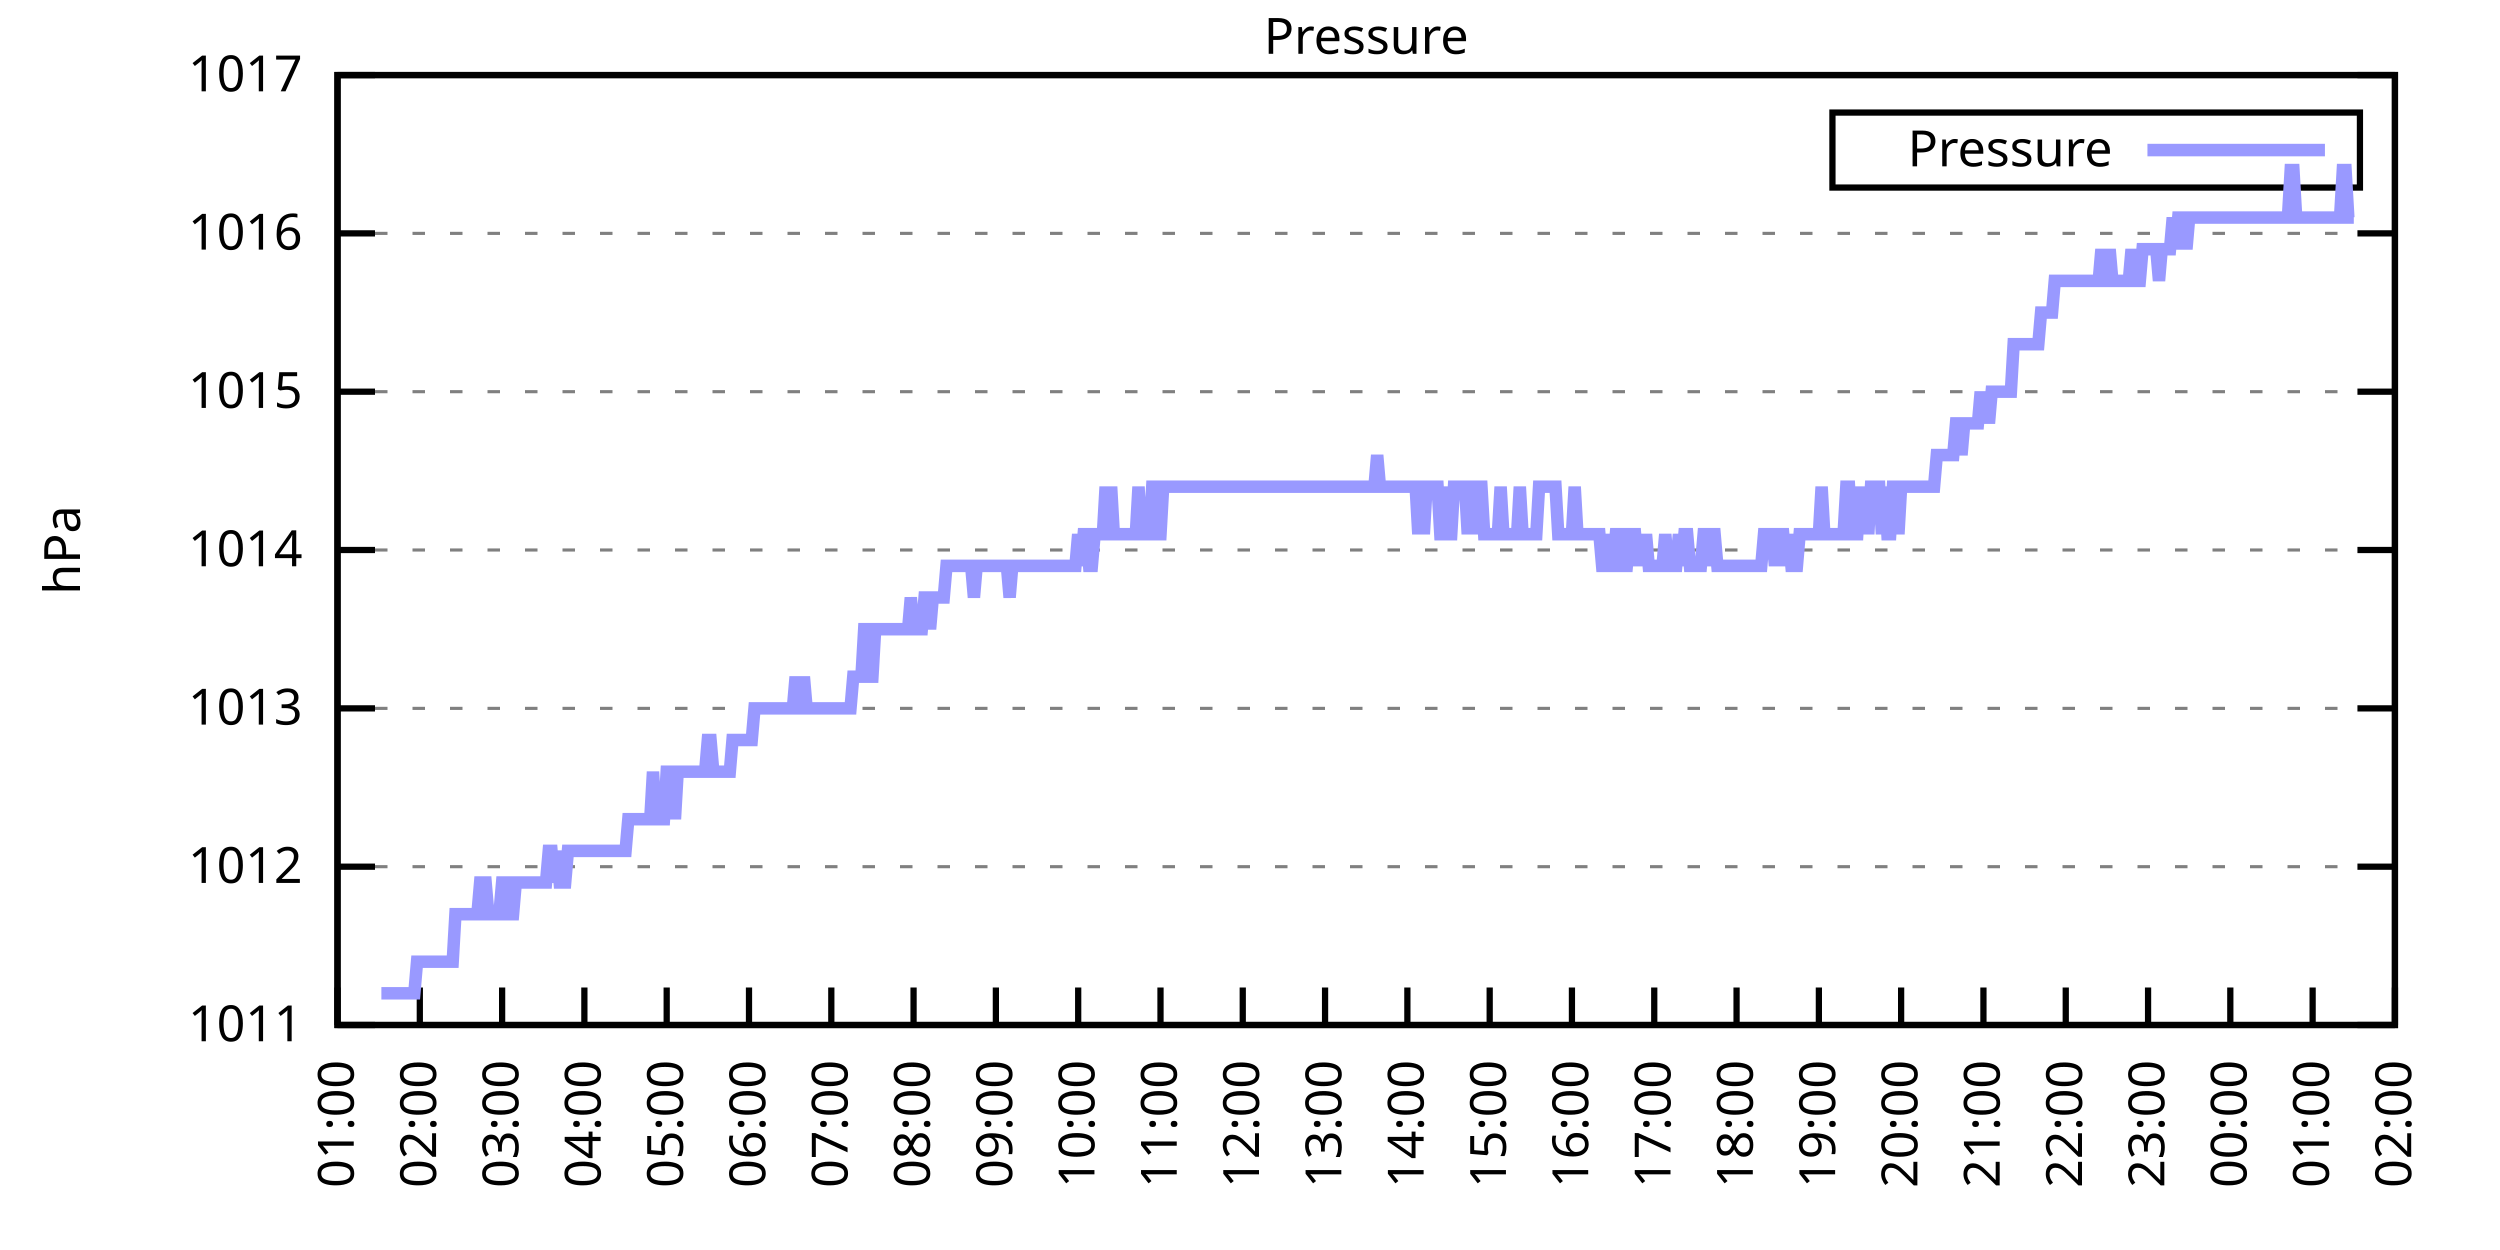
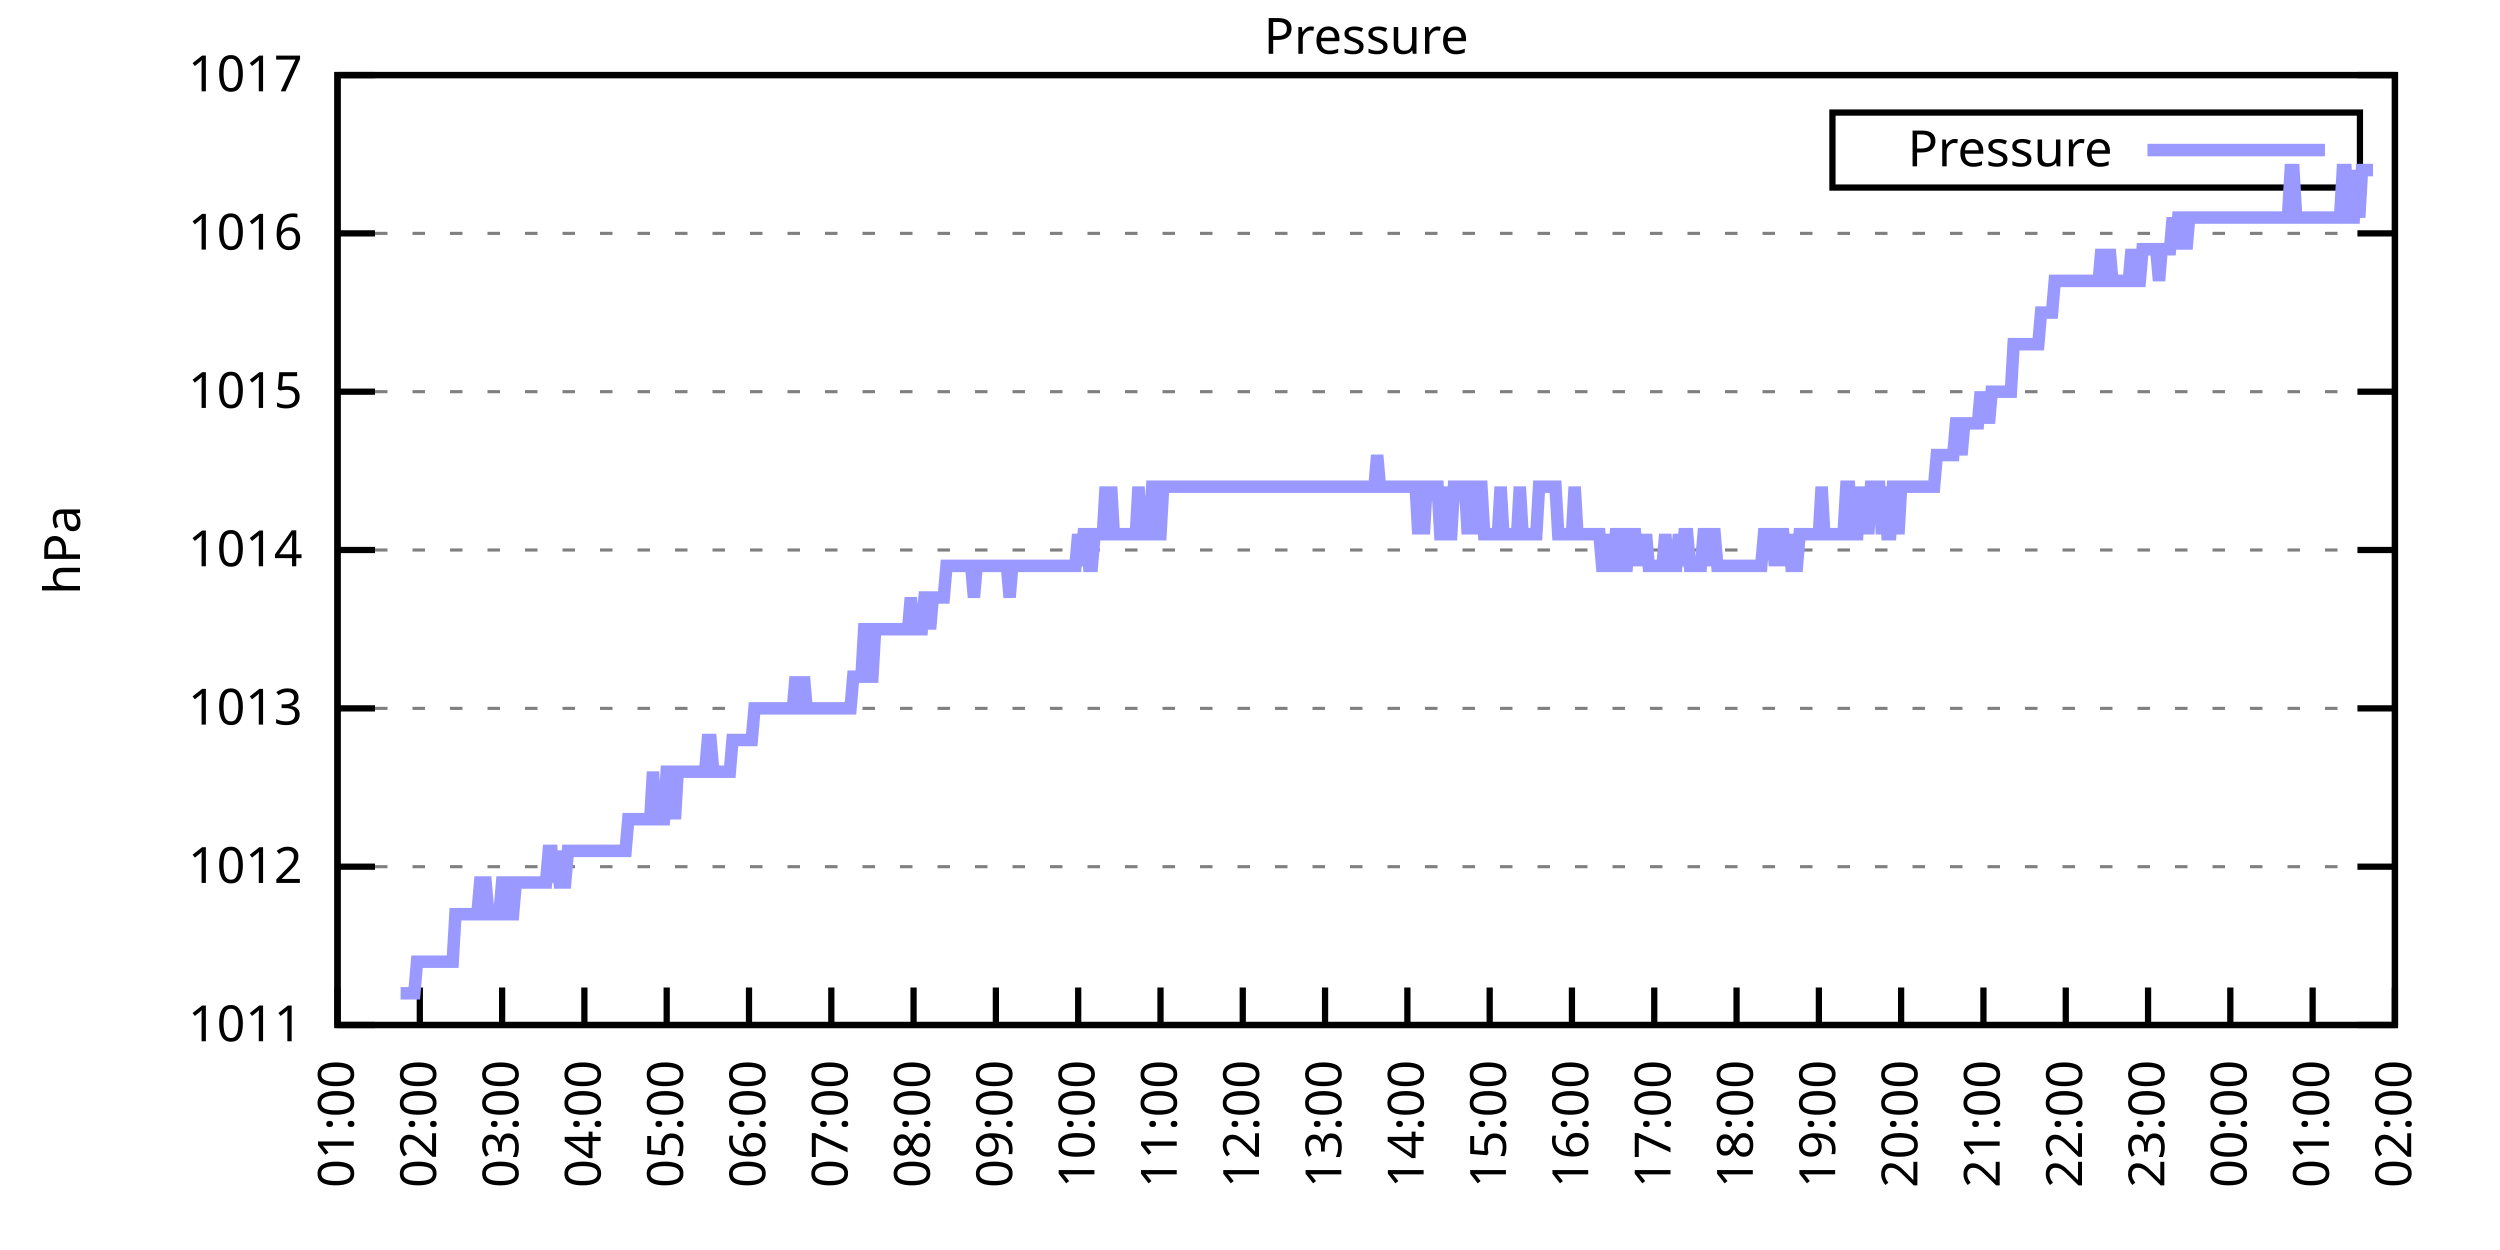
<svg xmlns="http://www.w3.org/2000/svg" xmlns:xlink="http://www.w3.org/1999/xlink" width="400" height="200" viewBox="0 0 400 200">
  <g id="gnuplot_canvas">
    <rect x="0" y="0" width="400" height="200" fill="none" />
    <defs>
      <circle id="gpDot" r="0.5" stroke-width="0.5" stroke="currentColor" />
      <path id="gpPt0" stroke-width="0.333" stroke="currentColor" d="M-1,0 h2 M0,-1 v2" />
      <path id="gpPt1" stroke-width="0.333" stroke="currentColor" d="M-1,-1 L1,1 M1,-1 L-1,1" />
      <path id="gpPt2" stroke-width="0.333" stroke="currentColor" d="M-1,0 L1,0 M0,-1 L0,1 M-1,-1 L1,1 M-1,1 L1,-1" />
      <rect id="gpPt3" stroke-width="0.333" stroke="currentColor" x="-1" y="-1" width="2" height="2" />
      <rect id="gpPt4" stroke-width="0.333" stroke="currentColor" fill="currentColor" x="-1" y="-1" width="2" height="2" />
      <circle id="gpPt5" stroke-width="0.333" stroke="currentColor" cx="0" cy="0" r="1" />
      <use xlink:href="#gpPt5" id="gpPt6" fill="currentColor" stroke="none" />
      <path id="gpPt7" stroke-width="0.333" stroke="currentColor" d="M0,-1.33 L-1.33,0.67 L1.33,0.67 z" />
      <use xlink:href="#gpPt7" id="gpPt8" fill="currentColor" stroke="none" />
      <use xlink:href="#gpPt7" id="gpPt9" stroke="currentColor" transform="rotate(180)" />
      <use xlink:href="#gpPt9" id="gpPt10" fill="currentColor" stroke="none" />
      <use xlink:href="#gpPt3" id="gpPt11" stroke="currentColor" transform="rotate(45)" />
      <use xlink:href="#gpPt11" id="gpPt12" fill="currentColor" stroke="none" />
      <path id="gpPt13" stroke-width="0.333" stroke="currentColor" d="M0,1.330 L1.265,0.411 L0.782,-1.067 L-0.782,-1.076 L-1.265,0.411 z" />
      <use xlink:href="#gpPt13" id="gpPt14" fill="currentColor" stroke="none" />
      <filter id="textbox" filterUnits="objectBoundingBox" x="0" y="0" height="1" width="1">
        <feFlood flood-color="white" flood-opacity="1" result="bgnd" />
        <feComposite in="SourceGraphic" in2="bgnd" operator="atop" />
      </filter>
      <filter id="greybox" filterUnits="objectBoundingBox" x="0" y="0" height="1" width="1">
        <feFlood flood-color="lightgrey" flood-opacity="1" result="grey" />
        <feComposite in="SourceGraphic" in2="grey" operator="atop" />
      </filter>
    </defs>
    <g fill="none" color="white" stroke="currentColor" stroke-width="1.00" stroke-linecap="butt" stroke-linejoin="miter">
</g>
    <g fill="none" color="black" stroke="currentColor" stroke-width="1.00" stroke-linecap="butt" stroke-linejoin="miter">
      <g stroke="none" shape-rendering="crispEdges">
        <polygon fill="rgb(255, 255, 255)" points="54.00,164.00 383.18,164.00 383.18,12.02 54.00,12.02 " />
      </g>
    </g>
    <g fill="none" color="black" stroke="currentColor" stroke-width="1.00" stroke-linecap="butt" stroke-linejoin="miter">
</g>
    <g fill="none" color="black" stroke="black" stroke-width="0.50" stroke-linecap="butt" stroke-linejoin="miter">
</g>
    <g fill="none" color="gray" stroke="currentColor" stroke-width="0.50" stroke-linecap="butt" stroke-linejoin="miter">
      <path stroke="gray" stroke-dasharray="2,4" class="gridline" d="M54.00,164.00 L383.19,164.00  " />
    </g>
    <g fill="none" color="gray" stroke="gray" stroke-width="1.00" stroke-linecap="butt" stroke-linejoin="miter">
</g>
    <g fill="none" color="black" stroke="currentColor" stroke-width="1.00" stroke-linecap="butt" stroke-linejoin="miter">
      <path stroke="black" d="M54.00,164.00 L60.00,164.00 M383.19,164.00 L377.19,164.00  " />
      <g transform="translate(48.40,166.60)" stroke="none" fill="black" font-family="Sans" font-size="8.00" text-anchor="end">
        <text>
          <tspan font-family="Sans"> 1011</tspan>
        </text>
      </g>
    </g>
    <g fill="none" color="black" stroke="currentColor" stroke-width="1.00" stroke-linecap="butt" stroke-linejoin="miter">
</g>
    <g fill="none" color="black" stroke="black" stroke-width="0.50" stroke-linecap="butt" stroke-linejoin="miter">
</g>
    <g fill="none" color="gray" stroke="currentColor" stroke-width="0.50" stroke-linecap="butt" stroke-linejoin="miter">
      <path stroke="gray" stroke-dasharray="2,4" class="gridline" d="M54.00,138.67 L383.19,138.67  " />
    </g>
    <g fill="none" color="gray" stroke="gray" stroke-width="1.00" stroke-linecap="butt" stroke-linejoin="miter">
</g>
    <g fill="none" color="black" stroke="currentColor" stroke-width="1.00" stroke-linecap="butt" stroke-linejoin="miter">
      <path stroke="black" d="M54.00,138.67 L60.00,138.67 M383.19,138.67 L377.19,138.67  " />
      <g transform="translate(48.40,141.27)" stroke="none" fill="black" font-family="Sans" font-size="8.00" text-anchor="end">
        <text>
          <tspan font-family="Sans"> 1012</tspan>
        </text>
      </g>
    </g>
    <g fill="none" color="black" stroke="currentColor" stroke-width="1.00" stroke-linecap="butt" stroke-linejoin="miter">
</g>
    <g fill="none" color="black" stroke="black" stroke-width="0.50" stroke-linecap="butt" stroke-linejoin="miter">
</g>
    <g fill="none" color="gray" stroke="currentColor" stroke-width="0.50" stroke-linecap="butt" stroke-linejoin="miter">
      <path stroke="gray" stroke-dasharray="2,4" class="gridline" d="M54.00,113.34 L383.19,113.34  " />
    </g>
    <g fill="none" color="gray" stroke="gray" stroke-width="1.00" stroke-linecap="butt" stroke-linejoin="miter">
</g>
    <g fill="none" color="black" stroke="currentColor" stroke-width="1.00" stroke-linecap="butt" stroke-linejoin="miter">
      <path stroke="black" d="M54.00,113.34 L60.00,113.34 M383.19,113.34 L377.19,113.34  " />
      <g transform="translate(48.40,115.94)" stroke="none" fill="black" font-family="Sans" font-size="8.00" text-anchor="end">
        <text>
          <tspan font-family="Sans"> 1013</tspan>
        </text>
      </g>
    </g>
    <g fill="none" color="black" stroke="currentColor" stroke-width="1.00" stroke-linecap="butt" stroke-linejoin="miter">
</g>
    <g fill="none" color="black" stroke="black" stroke-width="0.50" stroke-linecap="butt" stroke-linejoin="miter">
</g>
    <g fill="none" color="gray" stroke="currentColor" stroke-width="0.50" stroke-linecap="butt" stroke-linejoin="miter">
      <path stroke="gray" stroke-dasharray="2,4" class="gridline" d="M54.00,88.00 L383.19,88.00  " />
    </g>
    <g fill="none" color="gray" stroke="gray" stroke-width="1.00" stroke-linecap="butt" stroke-linejoin="miter">
</g>
    <g fill="none" color="black" stroke="currentColor" stroke-width="1.00" stroke-linecap="butt" stroke-linejoin="miter">
      <path stroke="black" d="M54.00,88.00 L60.00,88.00 M383.19,88.00 L377.19,88.00  " />
      <g transform="translate(48.40,90.60)" stroke="none" fill="black" font-family="Sans" font-size="8.00" text-anchor="end">
        <text>
          <tspan font-family="Sans"> 1014</tspan>
        </text>
      </g>
    </g>
    <g fill="none" color="black" stroke="currentColor" stroke-width="1.00" stroke-linecap="butt" stroke-linejoin="miter">
</g>
    <g fill="none" color="black" stroke="black" stroke-width="0.50" stroke-linecap="butt" stroke-linejoin="miter">
</g>
    <g fill="none" color="gray" stroke="currentColor" stroke-width="0.50" stroke-linecap="butt" stroke-linejoin="miter">
      <path stroke="gray" stroke-dasharray="2,4" class="gridline" d="M54.00,62.67 L383.19,62.67  " />
    </g>
    <g fill="none" color="gray" stroke="gray" stroke-width="1.00" stroke-linecap="butt" stroke-linejoin="miter">
</g>
    <g fill="none" color="black" stroke="currentColor" stroke-width="1.00" stroke-linecap="butt" stroke-linejoin="miter">
      <path stroke="black" d="M54.00,62.67 L60.00,62.67 M383.19,62.67 L377.19,62.67  " />
      <g transform="translate(48.40,65.27)" stroke="none" fill="black" font-family="Sans" font-size="8.00" text-anchor="end">
        <text>
          <tspan font-family="Sans"> 1015</tspan>
        </text>
      </g>
    </g>
    <g fill="none" color="black" stroke="currentColor" stroke-width="1.00" stroke-linecap="butt" stroke-linejoin="miter">
</g>
    <g fill="none" color="black" stroke="black" stroke-width="0.50" stroke-linecap="butt" stroke-linejoin="miter">
</g>
    <g fill="none" color="gray" stroke="currentColor" stroke-width="0.50" stroke-linecap="butt" stroke-linejoin="miter">
      <path stroke="gray" stroke-dasharray="2,4" class="gridline" d="M54.00,37.34 L383.19,37.34  " />
    </g>
    <g fill="none" color="gray" stroke="gray" stroke-width="1.00" stroke-linecap="butt" stroke-linejoin="miter">
</g>
    <g fill="none" color="black" stroke="currentColor" stroke-width="1.00" stroke-linecap="butt" stroke-linejoin="miter">
      <path stroke="black" d="M54.00,37.34 L60.00,37.34 M383.19,37.34 L377.19,37.34  " />
      <g transform="translate(48.40,39.94)" stroke="none" fill="black" font-family="Sans" font-size="8.00" text-anchor="end">
        <text>
          <tspan font-family="Sans"> 1016</tspan>
        </text>
      </g>
    </g>
    <g fill="none" color="black" stroke="currentColor" stroke-width="1.00" stroke-linecap="butt" stroke-linejoin="miter">
</g>
    <g fill="none" color="black" stroke="black" stroke-width="0.50" stroke-linecap="butt" stroke-linejoin="miter">
</g>
    <g fill="none" color="gray" stroke="currentColor" stroke-width="0.50" stroke-linecap="butt" stroke-linejoin="miter">
      <path stroke="gray" stroke-dasharray="2,4" class="gridline" d="M54.00,12.01 L383.19,12.01  " />
    </g>
    <g fill="none" color="gray" stroke="gray" stroke-width="1.00" stroke-linecap="butt" stroke-linejoin="miter">
</g>
    <g fill="none" color="black" stroke="currentColor" stroke-width="1.00" stroke-linecap="butt" stroke-linejoin="miter">
      <path stroke="black" d="M54.00,12.01 L60.00,12.01 M383.19,12.01 L377.19,12.01  " />
      <g transform="translate(48.40,14.61)" stroke="none" fill="black" font-family="Sans" font-size="8.00" text-anchor="end">
        <text>
          <tspan font-family="Sans"> 1017</tspan>
        </text>
      </g>
    </g>
    <g fill="none" color="black" stroke="currentColor" stroke-width="1.00" stroke-linecap="butt" stroke-linejoin="miter">
      <path stroke="black" d="M54.00,164.00 L54.00,158.00  " />
      <g transform="translate(56.60,169.60) rotate(270.00)" stroke="none" fill="black" font-family="Sans" font-size="8.00" text-anchor="end">
        <text>
          <tspan font-family="Sans">01:00</tspan>
        </text>
      </g>
    </g>
    <g fill="none" color="black" stroke="currentColor" stroke-width="1.00" stroke-linecap="butt" stroke-linejoin="miter">
      <path stroke="black" d="M67.17,164.00 L67.17,158.00  " />
      <g transform="translate(69.77,169.60) rotate(270.00)" stroke="none" fill="black" font-family="Sans" font-size="8.00" text-anchor="end">
        <text>
          <tspan font-family="Sans">02:00</tspan>
        </text>
      </g>
    </g>
    <g fill="none" color="black" stroke="currentColor" stroke-width="1.00" stroke-linecap="butt" stroke-linejoin="miter">
      <path stroke="black" d="M80.34,164.00 L80.34,158.00  " />
      <g transform="translate(82.94,169.60) rotate(270.00)" stroke="none" fill="black" font-family="Sans" font-size="8.00" text-anchor="end">
        <text>
          <tspan font-family="Sans">03:00</tspan>
        </text>
      </g>
    </g>
    <g fill="none" color="black" stroke="currentColor" stroke-width="1.00" stroke-linecap="butt" stroke-linejoin="miter">
      <path stroke="black" d="M93.50,164.00 L93.50,158.00  " />
      <g transform="translate(96.10,169.60) rotate(270.00)" stroke="none" fill="black" font-family="Sans" font-size="8.00" text-anchor="end">
        <text>
          <tspan font-family="Sans">04:00</tspan>
        </text>
      </g>
    </g>
    <g fill="none" color="black" stroke="currentColor" stroke-width="1.00" stroke-linecap="butt" stroke-linejoin="miter">
      <path stroke="black" d="M106.67,164.00 L106.67,158.00  " />
      <g transform="translate(109.27,169.60) rotate(270.00)" stroke="none" fill="black" font-family="Sans" font-size="8.00" text-anchor="end">
        <text>
          <tspan font-family="Sans">05:00</tspan>
        </text>
      </g>
    </g>
    <g fill="none" color="black" stroke="currentColor" stroke-width="1.00" stroke-linecap="butt" stroke-linejoin="miter">
      <path stroke="black" d="M119.84,164.00 L119.84,158.00  " />
      <g transform="translate(122.44,169.60) rotate(270.00)" stroke="none" fill="black" font-family="Sans" font-size="8.00" text-anchor="end">
        <text>
          <tspan font-family="Sans">06:00</tspan>
        </text>
      </g>
    </g>
    <g fill="none" color="black" stroke="currentColor" stroke-width="1.00" stroke-linecap="butt" stroke-linejoin="miter">
      <path stroke="black" d="M133.01,164.00 L133.01,158.00  " />
      <g transform="translate(135.61,169.60) rotate(270.00)" stroke="none" fill="black" font-family="Sans" font-size="8.00" text-anchor="end">
        <text>
          <tspan font-family="Sans">07:00</tspan>
        </text>
      </g>
    </g>
    <g fill="none" color="black" stroke="currentColor" stroke-width="1.00" stroke-linecap="butt" stroke-linejoin="miter">
      <path stroke="black" d="M146.17,164.00 L146.17,158.00  " />
      <g transform="translate(148.77,169.60) rotate(270.00)" stroke="none" fill="black" font-family="Sans" font-size="8.00" text-anchor="end">
        <text>
          <tspan font-family="Sans">08:00</tspan>
        </text>
      </g>
    </g>
    <g fill="none" color="black" stroke="currentColor" stroke-width="1.00" stroke-linecap="butt" stroke-linejoin="miter">
      <path stroke="black" d="M159.34,164.00 L159.34,158.00  " />
      <g transform="translate(161.94,169.60) rotate(270.00)" stroke="none" fill="black" font-family="Sans" font-size="8.00" text-anchor="end">
        <text>
          <tspan font-family="Sans">09:00</tspan>
        </text>
      </g>
    </g>
    <g fill="none" color="black" stroke="currentColor" stroke-width="1.00" stroke-linecap="butt" stroke-linejoin="miter">
      <path stroke="black" d="M172.51,164.00 L172.51,158.00  " />
      <g transform="translate(175.11,169.60) rotate(270.00)" stroke="none" fill="black" font-family="Sans" font-size="8.00" text-anchor="end">
        <text>
          <tspan font-family="Sans">10:00</tspan>
        </text>
      </g>
    </g>
    <g fill="none" color="black" stroke="currentColor" stroke-width="1.00" stroke-linecap="butt" stroke-linejoin="miter">
      <path stroke="black" d="M185.68,164.00 L185.68,158.00  " />
      <g transform="translate(188.28,169.60) rotate(270.00)" stroke="none" fill="black" font-family="Sans" font-size="8.00" text-anchor="end">
        <text>
          <tspan font-family="Sans">11:00</tspan>
        </text>
      </g>
    </g>
    <g fill="none" color="black" stroke="currentColor" stroke-width="1.00" stroke-linecap="butt" stroke-linejoin="miter">
      <path stroke="black" d="M198.84,164.00 L198.84,158.00  " />
      <g transform="translate(201.44,169.60) rotate(270.00)" stroke="none" fill="black" font-family="Sans" font-size="8.00" text-anchor="end">
        <text>
          <tspan font-family="Sans">12:00</tspan>
        </text>
      </g>
    </g>
    <g fill="none" color="black" stroke="currentColor" stroke-width="1.00" stroke-linecap="butt" stroke-linejoin="miter">
      <path stroke="black" d="M212.01,164.00 L212.01,158.00  " />
      <g transform="translate(214.61,169.60) rotate(270.00)" stroke="none" fill="black" font-family="Sans" font-size="8.00" text-anchor="end">
        <text>
          <tspan font-family="Sans">13:00</tspan>
        </text>
      </g>
    </g>
    <g fill="none" color="black" stroke="currentColor" stroke-width="1.00" stroke-linecap="butt" stroke-linejoin="miter">
      <path stroke="black" d="M225.18,164.00 L225.18,158.00  " />
      <g transform="translate(227.78,169.60) rotate(270.00)" stroke="none" fill="black" font-family="Sans" font-size="8.00" text-anchor="end">
        <text>
          <tspan font-family="Sans">14:00</tspan>
        </text>
      </g>
    </g>
    <g fill="none" color="black" stroke="currentColor" stroke-width="1.00" stroke-linecap="butt" stroke-linejoin="miter">
      <path stroke="black" d="M238.35,164.00 L238.35,158.00  " />
      <g transform="translate(240.95,169.60) rotate(270.00)" stroke="none" fill="black" font-family="Sans" font-size="8.00" text-anchor="end">
        <text>
          <tspan font-family="Sans">15:00</tspan>
        </text>
      </g>
    </g>
    <g fill="none" color="black" stroke="currentColor" stroke-width="1.00" stroke-linecap="butt" stroke-linejoin="miter">
      <path stroke="black" d="M251.51,164.00 L251.51,158.00  " />
      <g transform="translate(254.11,169.60) rotate(270.00)" stroke="none" fill="black" font-family="Sans" font-size="8.00" text-anchor="end">
        <text>
          <tspan font-family="Sans">16:00</tspan>
        </text>
      </g>
    </g>
    <g fill="none" color="black" stroke="currentColor" stroke-width="1.00" stroke-linecap="butt" stroke-linejoin="miter">
      <path stroke="black" d="M264.68,164.00 L264.68,158.00  " />
      <g transform="translate(267.28,169.60) rotate(270.00)" stroke="none" fill="black" font-family="Sans" font-size="8.00" text-anchor="end">
        <text>
          <tspan font-family="Sans">17:00</tspan>
        </text>
      </g>
    </g>
    <g fill="none" color="black" stroke="currentColor" stroke-width="1.00" stroke-linecap="butt" stroke-linejoin="miter">
      <path stroke="black" d="M277.85,164.00 L277.85,158.00  " />
      <g transform="translate(280.45,169.60) rotate(270.00)" stroke="none" fill="black" font-family="Sans" font-size="8.00" text-anchor="end">
        <text>
          <tspan font-family="Sans">18:00</tspan>
        </text>
      </g>
    </g>
    <g fill="none" color="black" stroke="currentColor" stroke-width="1.00" stroke-linecap="butt" stroke-linejoin="miter">
      <path stroke="black" d="M291.02,164.00 L291.02,158.00  " />
      <g transform="translate(293.62,169.60) rotate(270.00)" stroke="none" fill="black" font-family="Sans" font-size="8.00" text-anchor="end">
        <text>
          <tspan font-family="Sans">19:00</tspan>
        </text>
      </g>
    </g>
    <g fill="none" color="black" stroke="currentColor" stroke-width="1.00" stroke-linecap="butt" stroke-linejoin="miter">
      <path stroke="black" d="M304.18,164.00 L304.18,158.00  " />
      <g transform="translate(306.78,169.60) rotate(270.00)" stroke="none" fill="black" font-family="Sans" font-size="8.00" text-anchor="end">
        <text>
          <tspan font-family="Sans">20:00</tspan>
        </text>
      </g>
    </g>
    <g fill="none" color="black" stroke="currentColor" stroke-width="1.00" stroke-linecap="butt" stroke-linejoin="miter">
      <path stroke="black" d="M317.35,164.00 L317.35,158.00  " />
      <g transform="translate(319.95,169.60) rotate(270.00)" stroke="none" fill="black" font-family="Sans" font-size="8.00" text-anchor="end">
        <text>
          <tspan font-family="Sans">21:00</tspan>
        </text>
      </g>
    </g>
    <g fill="none" color="black" stroke="currentColor" stroke-width="1.00" stroke-linecap="butt" stroke-linejoin="miter">
      <path stroke="black" d="M330.52,164.00 L330.52,158.00  " />
      <g transform="translate(333.12,169.60) rotate(270.00)" stroke="none" fill="black" font-family="Sans" font-size="8.00" text-anchor="end">
        <text>
          <tspan font-family="Sans">22:00</tspan>
        </text>
      </g>
    </g>
    <g fill="none" color="black" stroke="currentColor" stroke-width="1.00" stroke-linecap="butt" stroke-linejoin="miter">
      <path stroke="black" d="M343.69,164.00 L343.69,158.00  " />
      <g transform="translate(346.29,169.60) rotate(270.00)" stroke="none" fill="black" font-family="Sans" font-size="8.00" text-anchor="end">
        <text>
          <tspan font-family="Sans">23:00</tspan>
        </text>
      </g>
    </g>
    <g fill="none" color="black" stroke="currentColor" stroke-width="1.00" stroke-linecap="butt" stroke-linejoin="miter">
      <path stroke="black" d="M356.85,164.00 L356.85,158.00  " />
      <g transform="translate(359.45,169.60) rotate(270.00)" stroke="none" fill="black" font-family="Sans" font-size="8.00" text-anchor="end">
        <text>
          <tspan font-family="Sans">00:00</tspan>
        </text>
      </g>
    </g>
    <g fill="none" color="black" stroke="currentColor" stroke-width="1.00" stroke-linecap="butt" stroke-linejoin="miter">
      <path stroke="black" d="M370.02,164.00 L370.02,158.00  " />
      <g transform="translate(372.62,169.60) rotate(270.00)" stroke="none" fill="black" font-family="Sans" font-size="8.00" text-anchor="end">
        <text>
          <tspan font-family="Sans">01:00</tspan>
        </text>
      </g>
    </g>
    <g fill="none" color="black" stroke="currentColor" stroke-width="1.00" stroke-linecap="butt" stroke-linejoin="miter">
      <path stroke="black" d="M383.19,164.00 L383.19,158.00  " />
      <g transform="translate(385.79,169.60) rotate(270.00)" stroke="none" fill="black" font-family="Sans" font-size="8.00" text-anchor="end">
        <text>
          <tspan font-family="Sans">02:00</tspan>
        </text>
      </g>
    </g>
    <g fill="none" color="black" stroke="currentColor" stroke-width="1.00" stroke-linecap="butt" stroke-linejoin="miter">
</g>
    <g fill="none" color="black" stroke="currentColor" stroke-width="1.00" stroke-linecap="butt" stroke-linejoin="miter">
      <path stroke="black" d="M54.00,12.01 L54.00,164.00 L383.19,164.00 L383.19,12.01 L54.00,12.01 Z  " />
    </g>
    <g fill="none" color="black" stroke="currentColor" stroke-width="1.00" stroke-linecap="butt" stroke-linejoin="miter">
</g>
    <g fill="none" color="black" stroke="currentColor" stroke-width="1.00" stroke-linecap="butt" stroke-linejoin="miter">
      <path stroke="black" d="M293.19,30.01 L293.19,18.01 L377.59,18.01 L377.59,30.01 L293.19,30.01 Z  " />
    </g>
    <g id="Pressure_plot_1">
      <g fill="none" color="white" stroke="black" stroke-width="2.00" stroke-linecap="butt" stroke-linejoin="miter">
</g>
      <g fill="none" color="black" stroke="currentColor" stroke-width="2.00" stroke-linecap="butt" stroke-linejoin="miter">
        <g transform="translate(337.99,26.61)" stroke="none" fill="black" font-family="Sans" font-size="8.00" text-anchor="end">
          <text>
            <tspan font-family="Sans">Pressure</tspan>
          </text>
        </g>
      </g>
      <g fill="none" color="black" stroke="currentColor" stroke-width="2.00" stroke-linecap="butt" stroke-linejoin="miter">
-         <path stroke="rgb(153, 153, 255)" d="M343.59,24.01 L371.99,24.01 M61.02,158.93 L61.46,158.93 L61.90,158.93 L62.34,158.93 L62.78,158.93 L63.22,158.93   L63.66,158.93 L64.10,158.93 L64.53,158.93 L64.97,158.93 L65.41,158.93 L65.85,158.93 L66.29,158.93 L66.73,153.87   L67.17,153.87 L67.61,153.87 L68.05,153.87 L68.48,153.87 L68.92,153.87 L69.36,153.87 L69.80,153.87 L70.24,153.87   L70.68,153.87 L71.12,153.87 L71.56,153.87 L72.00,153.87 L72.43,153.87 L72.87,146.27 L73.31,146.27 L73.75,146.27   L74.19,146.27 L74.63,146.27 L75.07,146.27 L75.51,146.27 L75.95,146.27 L76.38,146.27 L76.82,141.20 L77.26,141.20   L77.70,141.20 L78.14,146.27 L78.58,146.27 L79.02,146.27 L79.46,146.27 L79.90,146.27 L80.34,141.20 L80.77,141.20   L81.21,146.27 L81.65,146.27 L82.09,146.27 L82.53,141.20 L82.97,141.20 L83.41,141.20 L83.85,141.20 L84.29,141.20   L84.72,141.20 L85.16,141.20 L85.60,141.20 L86.04,141.20 L86.48,141.20 L86.92,141.20 L87.36,141.20 L87.80,136.14   L88.24,136.14 L88.67,141.20 L89.11,136.14 L89.55,141.20 L89.99,141.20 L90.43,141.20 L90.87,136.14 L91.31,136.14   L91.75,136.14 L92.19,136.14 L92.62,136.14 L93.06,136.14 L93.50,136.14 L93.94,136.14 L94.38,136.14 L94.82,136.14   L95.26,136.14 L95.70,136.14 L96.14,136.14 L96.58,136.14 L97.01,136.14 L97.45,136.14 L97.89,136.14 L98.33,136.14   L98.77,136.14 L99.21,136.14 L99.65,136.14 L100.09,136.14 L100.53,131.07 L100.96,131.07 L101.40,131.07 L101.84,131.07   L102.28,131.07 L102.72,131.07 L103.16,131.07 L103.60,131.07 L104.04,131.07 L104.48,123.47 L104.91,131.07 L105.35,131.07   L105.79,131.07 L106.23,131.07 L106.67,123.47 L107.11,123.47 L107.55,123.47 L107.99,131.07 L108.43,123.47 L108.87,123.47   L109.30,123.47 L109.74,123.47 L110.18,123.47 L110.62,123.47 L111.06,123.47 L111.50,123.47 L111.94,123.47 L112.38,123.47   L112.82,123.47 L113.25,118.40 L113.69,118.40 L114.13,123.47 L114.57,123.47 L115.01,123.47 L115.45,123.47 L115.89,123.47   L116.33,123.47 L116.77,123.47 L117.20,118.40 L117.64,118.40 L118.08,118.40 L118.52,118.40 L118.96,118.40 L119.40,118.40   L119.84,118.40 L120.28,118.40 L120.72,113.34 L121.15,113.34 L121.59,113.34 L122.03,113.34 L122.47,113.34 L122.91,113.34   L123.35,113.34 L123.79,113.34 L124.23,113.34 L124.67,113.34 L125.11,113.34 L125.54,113.34 L125.98,113.34 L126.42,113.34   L126.86,113.34 L127.30,108.27 L127.74,113.34 L128.18,113.34 L128.62,108.27 L129.06,113.34 L129.49,113.34 L129.93,113.34   L130.37,113.34 L130.81,113.34 L131.25,113.34 L131.69,113.34 L132.13,113.34 L132.57,113.34 L133.01,113.34 L133.44,113.34   L133.88,113.34 L134.32,113.34 L134.76,113.34 L135.20,113.34 L135.64,113.34 L136.08,113.34 L136.52,108.27 L136.96,108.27   L137.39,108.27 L137.83,108.27 L138.27,100.67 L138.71,100.67 L139.15,108.27 L139.59,108.27 L140.03,100.67 L140.47,100.67   L140.91,100.67 L141.35,100.67 L141.78,100.67 L142.22,100.67 L142.66,100.67 L143.10,100.67 L143.54,100.67 L143.98,100.67   L144.42,100.67 L144.86,100.67 L145.30,100.67 L145.73,95.60 L146.17,100.67 L146.61,100.67 L147.05,100.67 L147.49,100.67   L147.93,95.60 L148.37,95.60 L148.81,100.67 L149.25,95.60 L149.68,95.60 L150.12,95.60 L150.56,95.60 L151.00,95.60   L151.44,90.54 L151.88,90.54 L152.32,90.54 L152.76,90.54 L153.20,90.54 L153.63,90.54 L154.07,90.54 L154.51,90.54   L154.95,90.54 L155.39,90.54 L155.83,95.60 L156.27,90.54 L156.71,90.54 L157.15,90.54 L157.59,90.54 L158.02,90.54   L158.46,90.54 L158.90,90.54 L159.34,90.54 L159.78,90.54 L160.22,90.54 L160.66,90.54 L161.10,90.54 L161.54,95.60   L161.97,90.54 L162.41,90.54 L162.85,90.54 L163.29,90.54 L163.73,90.54 L164.17,90.54 L164.61,90.54 L165.05,90.54   L165.49,90.54 L165.92,90.54 L166.36,90.54 L166.80,90.54 L167.24,90.54 L167.68,90.54 L168.12,90.54 L168.56,90.54   L169.00,90.54 L169.44,90.54 L169.87,90.54 L170.31,90.54 L170.75,90.54 L171.19,90.54 L171.63,90.54 L172.07,90.54   L172.51,85.47 L172.95,90.54 L173.39,85.47 L173.83,85.47 L174.26,90.54 L174.70,90.54 L175.14,85.47 L175.58,85.47   L176.02,85.47 L176.46,85.47 L176.90,77.87 L177.34,85.47 L177.78,77.87 L178.21,85.47 L178.65,85.47 L179.09,85.47   L179.53,85.47 L179.97,85.47 L180.41,85.47 L180.85,85.47 L181.29,85.47 L181.73,85.47 L182.16,77.87 L182.60,85.47   L183.04,85.47 L183.48,85.47 L183.92,85.47 L184.36,77.87 L184.80,77.87 L185.24,85.47 L185.68,85.47 L186.11,77.87   L186.55,77.87 L186.99,77.87 L187.43,77.87 L187.87,77.87 L188.31,77.87 L188.75,77.87 L189.19,77.87 L189.63,77.87   L190.07,77.87 L190.50,77.87 L190.94,77.87 L191.38,77.87 L191.82,77.87 L192.26,77.87 L192.70,77.87 L193.14,77.87   L193.58,77.87 L194.02,77.87 L194.45,77.87 L194.89,77.87 L195.33,77.87 L195.77,77.87 L196.21,77.87 L196.65,77.87   L197.09,77.87 L197.53,77.87 L197.97,77.87 L198.40,77.87 L198.84,77.87 L199.28,77.87 L199.72,77.87 L200.16,77.87   L200.60,77.87 L201.04,77.87 L201.48,77.87 L201.92,77.87 L202.35,77.87 L202.79,77.87 L203.23,77.87 L203.67,77.87   L204.11,77.87 L204.55,77.87 L204.99,77.87 L205.43,77.87 L205.87,77.87 L206.31,77.87 L206.74,77.87 L207.18,77.87   L207.62,77.87 L208.06,77.87 L208.50,77.87 L208.94,77.87 L209.38,77.87 L209.82,77.87 L210.26,77.87 L210.69,77.87   L211.13,77.87 L211.57,77.87 L212.01,77.87 L212.45,77.87 L212.89,77.87 L213.33,77.87 L213.77,77.87 L214.21,77.87   L214.64,77.87 L215.08,77.87 L215.52,77.87 L215.96,77.87 L216.40,77.87 L216.84,77.87 L217.28,77.87 L217.72,77.87   L218.16,77.87 L218.60,77.87 L219.03,77.87 L219.47,77.87 L219.91,77.87 L220.35,72.81 L220.79,77.87 L221.23,77.87   L221.67,77.87 L222.11,77.87 L222.55,77.87 L222.98,77.87 L223.42,77.87 L223.86,77.87 L224.30,77.87 L224.74,77.87   L225.18,77.87 L225.62,77.87 L226.06,77.87 L226.50,77.87 L226.93,85.47 L227.37,77.87 L227.81,85.47 L228.25,77.87   L228.69,77.87 L229.13,77.87 L229.57,77.87 L230.01,77.87 L230.45,85.47 L230.88,85.47 L231.32,77.87 L231.76,85.47   L232.20,85.47 L232.64,77.87 L233.08,77.87 L233.52,77.87 L233.96,77.87 L234.40,77.87 L234.84,85.47 L235.27,77.87   L235.71,85.47 L236.15,77.87 L236.59,77.87 L237.03,77.87 L237.47,85.47 L237.91,85.47 L238.35,85.47 L238.79,85.47   L239.22,85.47 L239.66,85.47 L240.10,77.87 L240.54,85.47 L240.98,85.47 L241.42,85.47 L241.86,85.47 L242.30,85.47   L242.74,85.47 L243.17,77.87 L243.61,85.47 L244.05,85.47 L244.49,85.47 L244.93,85.47 L245.37,85.47 L245.81,85.47   L246.25,77.87 L246.69,77.87 L247.12,77.87 L247.56,77.87 L248.00,77.87 L248.44,77.87 L248.88,77.87 L249.32,85.47   L249.76,85.47 L250.20,85.47 L250.64,85.47 L251.08,85.47 L251.51,85.47 L251.95,77.87 L252.39,85.47 L252.83,85.47   L253.27,85.47 L253.71,85.47 L254.15,85.47 L254.59,85.47 L255.03,85.47 L255.46,85.47 L255.90,85.47 L256.34,90.54   L256.78,90.54 L257.22,85.47 L257.66,90.54 L258.10,90.54 L258.54,85.47 L258.98,85.47 L259.41,90.54 L259.85,90.54   L260.29,90.54 L260.73,85.47 L261.17,85.47 L261.61,85.47 L262.05,90.54 L262.49,85.47 L262.93,90.54 L263.36,85.47   L263.80,90.54 L264.24,90.54 L264.68,90.54 L265.12,90.54 L265.56,90.54 L266.00,90.54 L266.44,85.47 L266.88,90.54   L267.32,90.54 L267.75,90.54 L268.19,90.54 L268.63,85.47 L269.07,90.54 L269.51,85.47 L269.95,85.47 L270.39,90.54   L270.83,90.54 L271.27,90.54 L271.70,90.54 L272.14,90.54 L272.58,85.47 L273.02,85.47 L273.46,90.54 L273.90,85.47   L274.34,85.47 L274.78,90.54 L275.22,90.54 L275.65,90.54 L276.09,90.54 L276.53,90.54 L276.97,90.54 L277.41,90.54   L277.85,90.54 L278.29,90.54 L278.73,90.54 L279.17,90.54 L279.60,90.54 L280.04,90.54 L280.48,90.54 L280.92,90.54   L281.36,90.54 L281.80,90.54 L282.24,85.47 L282.68,85.47 L283.12,85.47 L283.56,85.47 L283.99,90.54 L284.43,85.47   L284.87,85.47 L285.31,85.47 L285.75,90.54 L286.19,85.47 L286.63,90.54 L287.07,90.54 L287.51,90.54 L287.94,85.47   L288.38,85.47 L288.82,85.47 L289.26,85.47 L289.70,85.47 L290.14,85.47 L290.58,85.47 L291.02,85.47 L291.46,77.87   L291.89,85.47 L292.33,85.47 L292.77,85.47 L293.21,85.47 L293.65,85.47 L294.09,85.47 L294.53,85.47 L294.97,85.47   L295.41,77.87 L295.84,77.87 L296.28,85.47 L296.72,85.47 L297.16,85.47 L297.60,77.87 L298.04,85.47 L298.48,77.87   L298.92,85.47 L299.36,77.87 L299.80,77.87 L300.23,77.87 L300.67,77.87 L301.11,85.47 L301.55,77.87 L301.99,85.47   L302.43,85.47 L302.87,77.87 L303.31,77.87 L303.75,85.47 L304.18,77.87 L304.62,77.87 L305.06,77.87 L305.50,77.87   L305.94,77.87 L306.38,77.87 L306.82,77.87 L307.26,77.87 L307.70,77.87 L308.13,77.87 L308.57,77.87 L309.01,77.87   L309.45,77.87 L309.89,72.81 L310.33,72.81 L310.77,72.81 L311.21,72.81 L311.65,72.81 L312.08,72.81 L312.52,72.81   L312.96,67.74 L313.40,67.74 L313.84,72.81 L314.28,67.74 L314.72,67.74 L315.16,67.74 L315.60,67.74 L316.04,67.74   L316.47,67.74 L316.91,62.67 L317.35,67.74 L317.79,62.67 L318.23,67.74 L318.67,62.67 L319.11,62.67 L319.55,62.67   L319.99,62.67 L320.42,62.67 L320.86,62.67 L321.30,62.67 L321.74,62.67 L322.18,55.07 L322.62,55.07 L323.06,55.07   L323.50,55.07 L323.94,55.07 L324.37,55.07 L324.81,55.07 L325.25,55.07 L325.69,55.07 L326.13,55.07 L326.57,50.01   L327.01,50.01 L327.45,50.01 L327.89,50.01 L328.33,50.01 L328.76,44.94 L329.20,44.94 L329.64,44.94 L330.08,44.94   L330.52,44.94 L330.96,44.94 L331.40,44.94 L331.84,44.94 L332.28,44.94 L332.71,44.94 L333.15,44.94 L333.59,44.94   L334.03,44.94 L334.47,44.94 L334.91,44.94 L335.35,44.94 L335.79,44.94 L336.23,39.87 L336.66,44.94 L337.10,44.94   L337.54,39.87 L337.98,44.94 L338.42,44.94 L338.86,44.94 L339.30,44.94 L339.74,44.94 L340.18,44.94 L340.61,44.94   L341.05,39.87 L341.49,44.94 L341.93,44.94 L342.37,44.94 L342.81,39.87 L343.25,39.87 L343.69,39.87 L344.13,39.87   L344.57,39.87 L345.00,39.87 L345.44,44.94 L345.88,39.87 L346.32,39.87 L346.76,39.87 L347.20,39.87 L347.64,34.81   L348.08,39.87 L348.52,34.81 L348.95,34.81 L349.39,34.81 L349.83,39.87 L350.27,34.81 L350.71,34.81 L351.15,34.81   L351.59,34.81 L352.03,34.81 L352.47,34.81 L352.90,34.81 L353.34,34.81 L353.78,34.81 L354.22,34.81 L354.66,34.81   L355.10,34.81 L355.54,34.81 L355.98,34.81 L356.42,34.81 L356.85,34.81 L357.29,34.81 L357.73,34.81 L358.17,34.81   L358.61,34.81 L359.05,34.81 L359.49,34.81 L359.93,34.81 L360.37,34.81 L360.81,34.81 L361.24,34.81 L361.68,34.81   L362.12,34.81 L362.56,34.81 L363.00,34.81 L363.44,34.81 L363.88,34.81 L364.32,34.81 L364.76,34.81 L365.19,34.81   L365.63,34.81 L366.07,34.81 L366.51,27.21 L366.95,27.21 L367.39,34.81 L367.83,34.81 L368.27,34.81 L368.71,34.81   L369.14,34.81 L369.58,34.81 L370.02,34.81 L370.46,34.81 L370.90,34.81 L371.34,34.81 L371.78,34.81 L372.22,34.81   L372.66,34.81 L373.09,34.81 L373.53,34.81 L373.97,34.81 L374.41,34.81 L374.85,27.21 L375.29,27.21 L375.73,34.81   L376.17,34.81 L376.61,34.81  " />
+         <path stroke="rgb(153, 153, 255)" d="M343.59,24.01 L371.99,24.01 M64.10,158.93 L64.53,158.93 L64.97,158.93 L65.41,158.93 L65.85,158.93 L66.29,158.93   L66.73,153.87 L67.17,153.87 L67.61,153.87 L68.05,153.87 L68.48,153.87 L68.92,153.87 L69.36,153.87 L69.80,153.87   L70.24,153.87 L70.68,153.87 L71.12,153.87 L71.56,153.87 L72.00,153.87 L72.43,153.87 L72.87,146.27 L73.31,146.27   L73.75,146.27 L74.19,146.27 L74.63,146.27 L75.07,146.27 L75.51,146.27 L75.95,146.27 L76.38,146.27 L76.82,141.20   L77.26,141.20 L77.70,141.20 L78.14,146.27 L78.58,146.27 L79.02,146.27 L79.46,146.27 L79.90,146.27 L80.34,141.20   L80.77,141.20 L81.21,146.27 L81.65,146.27 L82.09,146.27 L82.53,141.20 L82.97,141.20 L83.41,141.20 L83.85,141.20   L84.29,141.20 L84.72,141.20 L85.16,141.20 L85.60,141.20 L86.04,141.20 L86.48,141.20 L86.92,141.20 L87.36,141.20   L87.80,136.14 L88.24,136.14 L88.67,141.20 L89.11,136.14 L89.55,141.20 L89.99,141.20 L90.43,141.20 L90.87,136.14   L91.31,136.14 L91.75,136.14 L92.19,136.14 L92.62,136.14 L93.06,136.14 L93.50,136.14 L93.94,136.14 L94.38,136.14   L94.82,136.14 L95.26,136.14 L95.70,136.14 L96.14,136.14 L96.58,136.14 L97.01,136.14 L97.45,136.14 L97.89,136.14   L98.33,136.14 L98.77,136.14 L99.21,136.14 L99.65,136.14 L100.09,136.14 L100.53,131.07 L100.96,131.07 L101.40,131.07   L101.84,131.07 L102.28,131.07 L102.72,131.07 L103.16,131.07 L103.60,131.07 L104.04,131.07 L104.48,123.47 L104.91,131.07   L105.35,131.07 L105.79,131.07 L106.23,131.07 L106.67,123.47 L107.11,123.47 L107.55,123.47 L107.99,131.07 L108.43,123.47   L108.87,123.47 L109.30,123.47 L109.74,123.47 L110.18,123.47 L110.62,123.47 L111.06,123.47 L111.50,123.47 L111.94,123.47   L112.38,123.47 L112.82,123.47 L113.25,118.40 L113.69,118.40 L114.13,123.47 L114.57,123.47 L115.01,123.47 L115.45,123.47   L115.89,123.47 L116.33,123.47 L116.77,123.47 L117.20,118.40 L117.64,118.40 L118.08,118.40 L118.52,118.40 L118.96,118.40   L119.40,118.40 L119.84,118.40 L120.28,118.40 L120.72,113.34 L121.15,113.34 L121.59,113.34 L122.03,113.34 L122.47,113.34   L122.91,113.34 L123.35,113.34 L123.79,113.34 L124.23,113.34 L124.67,113.34 L125.11,113.34 L125.54,113.34 L125.98,113.34   L126.42,113.34 L126.86,113.34 L127.30,108.27 L127.74,113.34 L128.18,113.34 L128.62,108.27 L129.06,113.34 L129.49,113.34   L129.93,113.34 L130.37,113.34 L130.81,113.34 L131.25,113.34 L131.69,113.34 L132.13,113.34 L132.57,113.34 L133.01,113.34   L133.44,113.34 L133.88,113.34 L134.32,113.34 L134.76,113.34 L135.20,113.34 L135.64,113.34 L136.08,113.34 L136.52,108.27   L136.96,108.27 L137.39,108.27 L137.83,108.27 L138.27,100.67 L138.71,100.67 L139.15,108.27 L139.59,108.27 L140.03,100.67   L140.47,100.67 L140.91,100.67 L141.35,100.67 L141.78,100.67 L142.22,100.67 L142.66,100.67 L143.10,100.67 L143.54,100.67   L143.98,100.67 L144.42,100.67 L144.86,100.67 L145.30,100.67 L145.73,95.60 L146.17,100.67 L146.61,100.67 L147.05,100.67   L147.49,100.67 L147.93,95.60 L148.37,95.60 L148.81,100.67 L149.25,95.60 L149.68,95.60 L150.12,95.60 L150.56,95.60   L151.00,95.60 L151.44,90.54 L151.88,90.54 L152.32,90.54 L152.76,90.54 L153.20,90.54 L153.63,90.54 L154.07,90.54   L154.51,90.54 L154.95,90.54 L155.39,90.54 L155.83,95.60 L156.27,90.54 L156.71,90.54 L157.15,90.54 L157.59,90.54   L158.02,90.54 L158.46,90.54 L158.90,90.54 L159.34,90.54 L159.78,90.54 L160.22,90.54 L160.66,90.54 L161.10,90.54   L161.54,95.60 L161.97,90.54 L162.41,90.54 L162.85,90.54 L163.29,90.54 L163.73,90.54 L164.17,90.54 L164.61,90.54   L165.05,90.54 L165.49,90.54 L165.92,90.54 L166.36,90.54 L166.80,90.54 L167.24,90.54 L167.68,90.54 L168.12,90.54   L168.56,90.54 L169.00,90.54 L169.44,90.54 L169.87,90.54 L170.31,90.54 L170.75,90.54 L171.19,90.54 L171.63,90.54   L172.07,90.54 L172.51,85.47 L172.95,90.54 L173.39,85.47 L173.83,85.47 L174.26,90.54 L174.70,90.54 L175.14,85.47   L175.58,85.47 L176.02,85.47 L176.46,85.47 L176.90,77.87 L177.34,85.47 L177.78,77.87 L178.21,85.47 L178.65,85.47   L179.09,85.47 L179.53,85.47 L179.97,85.47 L180.41,85.47 L180.85,85.47 L181.29,85.47 L181.73,85.47 L182.16,77.87   L182.60,85.47 L183.04,85.47 L183.48,85.47 L183.92,85.47 L184.36,77.87 L184.80,77.87 L185.24,85.47 L185.68,85.47   L186.11,77.87 L186.55,77.87 L186.99,77.87 L187.43,77.87 L187.87,77.87 L188.31,77.87 L188.75,77.87 L189.19,77.87   L189.63,77.87 L190.07,77.87 L190.50,77.87 L190.94,77.87 L191.38,77.87 L191.82,77.87 L192.26,77.87 L192.70,77.87   L193.14,77.87 L193.58,77.87 L194.02,77.87 L194.45,77.87 L194.89,77.87 L195.33,77.87 L195.77,77.87 L196.21,77.87   L196.65,77.87 L197.09,77.87 L197.53,77.87 L197.97,77.87 L198.40,77.87 L198.84,77.87 L199.28,77.87 L199.72,77.87   L200.16,77.87 L200.60,77.87 L201.04,77.87 L201.48,77.87 L201.92,77.87 L202.35,77.87 L202.79,77.87 L203.23,77.87   L203.67,77.87 L204.11,77.87 L204.55,77.87 L204.99,77.87 L205.43,77.87 L205.87,77.87 L206.31,77.87 L206.74,77.87   L207.18,77.87 L207.62,77.87 L208.06,77.87 L208.50,77.87 L208.94,77.87 L209.38,77.87 L209.82,77.87 L210.26,77.87   L210.69,77.87 L211.13,77.87 L211.57,77.87 L212.01,77.87 L212.45,77.87 L212.89,77.87 L213.33,77.87 L213.77,77.87   L214.21,77.87 L214.64,77.87 L215.08,77.87 L215.52,77.87 L215.96,77.87 L216.40,77.87 L216.84,77.87 L217.28,77.87   L217.72,77.87 L218.16,77.87 L218.60,77.87 L219.03,77.87 L219.47,77.87 L219.91,77.87 L220.35,72.81 L220.79,77.87   L221.23,77.87 L221.67,77.87 L222.11,77.87 L222.55,77.87 L222.98,77.87 L223.42,77.87 L223.86,77.87 L224.30,77.87   L224.74,77.87 L225.18,77.87 L225.62,77.87 L226.06,77.87 L226.50,77.87 L226.93,85.47 L227.37,77.87 L227.81,85.47   L228.25,77.87 L228.69,77.87 L229.13,77.87 L229.57,77.87 L230.01,77.87 L230.45,85.47 L230.88,85.47 L231.32,77.87   L231.76,85.47 L232.20,85.47 L232.64,77.87 L233.08,77.87 L233.52,77.87 L233.96,77.87 L234.40,77.87 L234.84,85.47   L235.27,77.87 L235.71,85.47 L236.15,77.87 L236.59,77.87 L237.03,77.87 L237.47,85.47 L237.91,85.47 L238.35,85.47   L238.79,85.47 L239.22,85.47 L239.66,85.47 L240.10,77.87 L240.54,85.47 L240.98,85.47 L241.42,85.47 L241.86,85.47   L242.30,85.47 L242.74,85.47 L243.17,77.87 L243.61,85.47 L244.05,85.47 L244.49,85.47 L244.93,85.47 L245.37,85.47   L245.81,85.47 L246.25,77.87 L246.69,77.87 L247.12,77.87 L247.56,77.87 L248.00,77.87 L248.44,77.87 L248.88,77.87   L249.32,85.47 L249.76,85.47 L250.20,85.47 L250.64,85.47 L251.08,85.47 L251.51,85.47 L251.95,77.87 L252.39,85.47   L252.83,85.47 L253.27,85.47 L253.71,85.47 L254.15,85.47 L254.59,85.47 L255.03,85.47 L255.46,85.47 L255.90,85.47   L256.34,90.54 L256.78,90.54 L257.22,85.47 L257.66,90.54 L258.10,90.54 L258.54,85.47 L258.98,85.47 L259.41,90.54   L259.85,90.54 L260.29,90.54 L260.73,85.47 L261.17,85.47 L261.61,85.47 L262.05,90.54 L262.49,85.47 L262.93,90.54   L263.36,85.47 L263.80,90.54 L264.24,90.54 L264.68,90.54 L265.12,90.54 L265.56,90.54 L266.00,90.54 L266.44,85.47   L266.88,90.54 L267.32,90.54 L267.75,90.54 L268.19,90.54 L268.63,85.47 L269.07,90.54 L269.51,85.47 L269.95,85.47   L270.39,90.54 L270.83,90.54 L271.27,90.54 L271.70,90.54 L272.14,90.54 L272.58,85.47 L273.02,85.47 L273.46,90.54   L273.90,85.47 L274.34,85.47 L274.78,90.54 L275.22,90.54 L275.65,90.54 L276.09,90.54 L276.53,90.54 L276.97,90.54   L277.41,90.54 L277.85,90.54 L278.29,90.54 L278.73,90.54 L279.17,90.54 L279.60,90.54 L280.04,90.54 L280.48,90.54   L280.92,90.54 L281.36,90.54 L281.80,90.54 L282.24,85.47 L282.68,85.47 L283.12,85.47 L283.56,85.47 L283.99,90.54   L284.43,85.47 L284.87,85.47 L285.31,85.47 L285.75,90.54 L286.19,85.47 L286.63,90.54 L287.07,90.54 L287.51,90.54   L287.94,85.47 L288.38,85.47 L288.82,85.47 L289.26,85.47 L289.70,85.47 L290.14,85.47 L290.58,85.47 L291.02,85.47   L291.46,77.87 L291.89,85.47 L292.33,85.47 L292.77,85.47 L293.21,85.47 L293.65,85.47 L294.09,85.47 L294.53,85.47   L294.97,85.47 L295.41,77.87 L295.84,77.87 L296.28,85.47 L296.72,85.47 L297.16,85.47 L297.60,77.87 L298.04,85.47   L298.48,77.87 L298.92,85.47 L299.36,77.87 L299.80,77.87 L300.23,77.87 L300.67,77.87 L301.11,85.47 L301.55,77.87   L301.99,85.47 L302.43,85.47 L302.87,77.87 L303.31,77.87 L303.75,85.47 L304.18,77.87 L304.62,77.87 L305.06,77.87   L305.50,77.87 L305.94,77.87 L306.38,77.87 L306.82,77.87 L307.26,77.87 L307.70,77.87 L308.13,77.87 L308.57,77.87   L309.01,77.87 L309.45,77.87 L309.89,72.81 L310.33,72.81 L310.77,72.81 L311.21,72.81 L311.65,72.81 L312.08,72.81   L312.52,72.81 L312.96,67.74 L313.40,67.74 L313.84,72.81 L314.28,67.74 L314.72,67.74 L315.16,67.74 L315.60,67.74   L316.04,67.74 L316.47,67.74 L316.91,62.67 L317.35,67.74 L317.79,62.67 L318.23,67.74 L318.67,62.67 L319.11,62.67   L319.55,62.67 L319.99,62.67 L320.42,62.67 L320.86,62.67 L321.30,62.67 L321.74,62.67 L322.18,55.07 L322.62,55.07   L323.06,55.07 L323.50,55.07 L323.94,55.07 L324.37,55.07 L324.81,55.07 L325.25,55.07 L325.69,55.07 L326.13,55.07   L326.57,50.01 L327.01,50.01 L327.45,50.01 L327.89,50.01 L328.33,50.01 L328.76,44.94 L329.20,44.94 L329.64,44.94   L330.08,44.94 L330.52,44.94 L330.96,44.94 L331.40,44.94 L331.84,44.94 L332.28,44.94 L332.71,44.94 L333.15,44.94   L333.59,44.94 L334.03,44.94 L334.47,44.94 L334.91,44.94 L335.35,44.94 L335.79,44.94 L336.23,39.87 L336.66,44.94   L337.10,44.94 L337.54,39.87 L337.98,44.94 L338.42,44.94 L338.86,44.94 L339.30,44.94 L339.74,44.94 L340.18,44.94   L340.61,44.94 L341.05,39.87 L341.49,44.94 L341.93,44.94 L342.37,44.94 L342.81,39.87 L343.25,39.87 L343.69,39.87   L344.13,39.87 L344.57,39.87 L345.00,39.87 L345.44,44.94 L345.88,39.87 L346.32,39.87 L346.76,39.87 L347.20,39.87   L347.64,34.81 L348.08,39.87 L348.52,34.81 L348.95,34.81 L349.39,34.81 L349.83,39.87 L350.27,34.81 L350.71,34.81   L351.15,34.81 L351.59,34.81 L352.03,34.81 L352.47,34.81 L352.90,34.81 L353.34,34.81 L353.78,34.81 L354.22,34.81   L354.66,34.81 L355.10,34.81 L355.54,34.81 L355.98,34.81 L356.42,34.81 L356.85,34.81 L357.29,34.81 L357.73,34.81   L358.17,34.81 L358.61,34.81 L359.05,34.81 L359.49,34.81 L359.93,34.81 L360.37,34.81 L360.81,34.81 L361.24,34.81   L361.68,34.81 L362.12,34.81 L362.56,34.81 L363.00,34.81 L363.44,34.81 L363.88,34.81 L364.32,34.81 L364.76,34.81   L365.19,34.81 L365.63,34.81 L366.07,34.81 L366.51,27.21 L366.95,27.21 L367.39,34.81 L367.83,34.81 L368.27,34.81   L368.71,34.81 L369.14,34.81 L369.58,34.81 L370.02,34.81 L370.46,34.81 L370.90,34.81 L371.34,34.81 L371.78,34.81   L372.22,34.81 L372.66,34.81 L373.09,34.81 L373.53,34.81 L373.97,34.81 L374.41,34.81 L374.85,27.21 L375.29,27.21   L375.73,34.81 L376.17,34.81 L376.61,34.81 L377.05,27.21 L377.48,34.81 L377.92,27.21 L378.36,27.21 L378.80,27.21   L379.24,27.21 L379.68,27.21  " />
      </g>
    </g>
    <g fill="none" color="black" stroke="currentColor" stroke-width="2.00" stroke-linecap="butt" stroke-linejoin="miter">
</g>
    <g fill="none" color="black" stroke="black" stroke-width="1.00" stroke-linecap="butt" stroke-linejoin="miter">
</g>
    <g fill="none" color="black" stroke="currentColor" stroke-width="1.00" stroke-linecap="butt" stroke-linejoin="miter">
      <path stroke="black" d="M54.00,12.01 L54.00,164.00 L383.19,164.00 L383.19,12.01 L54.00,12.01 Z  " />
      <g transform="translate(12.80,88.01) rotate(270.00)" stroke="none" fill="black" font-family="Sans" font-size="8.00" text-anchor="middle">
        <text>
          <tspan font-family="Sans">hPa</tspan>
        </text>
      </g>
    </g>
    <g fill="none" color="black" stroke="currentColor" stroke-width="1.00" stroke-linecap="butt" stroke-linejoin="miter">
</g>
    <g fill="none" color="black" stroke="currentColor" stroke-width="1.00" stroke-linecap="butt" stroke-linejoin="miter">
      <g transform="translate(218.59,8.61)" stroke="none" fill="black" font-family="Sans" font-size="8.00" text-anchor="middle">
        <text>
          <tspan font-family="Sans">Pressure</tspan>
        </text>
      </g>
    </g>
    <g fill="none" color="black" stroke="currentColor" stroke-width="1.00" stroke-linecap="butt" stroke-linejoin="miter">
</g>
  </g>
</svg>
